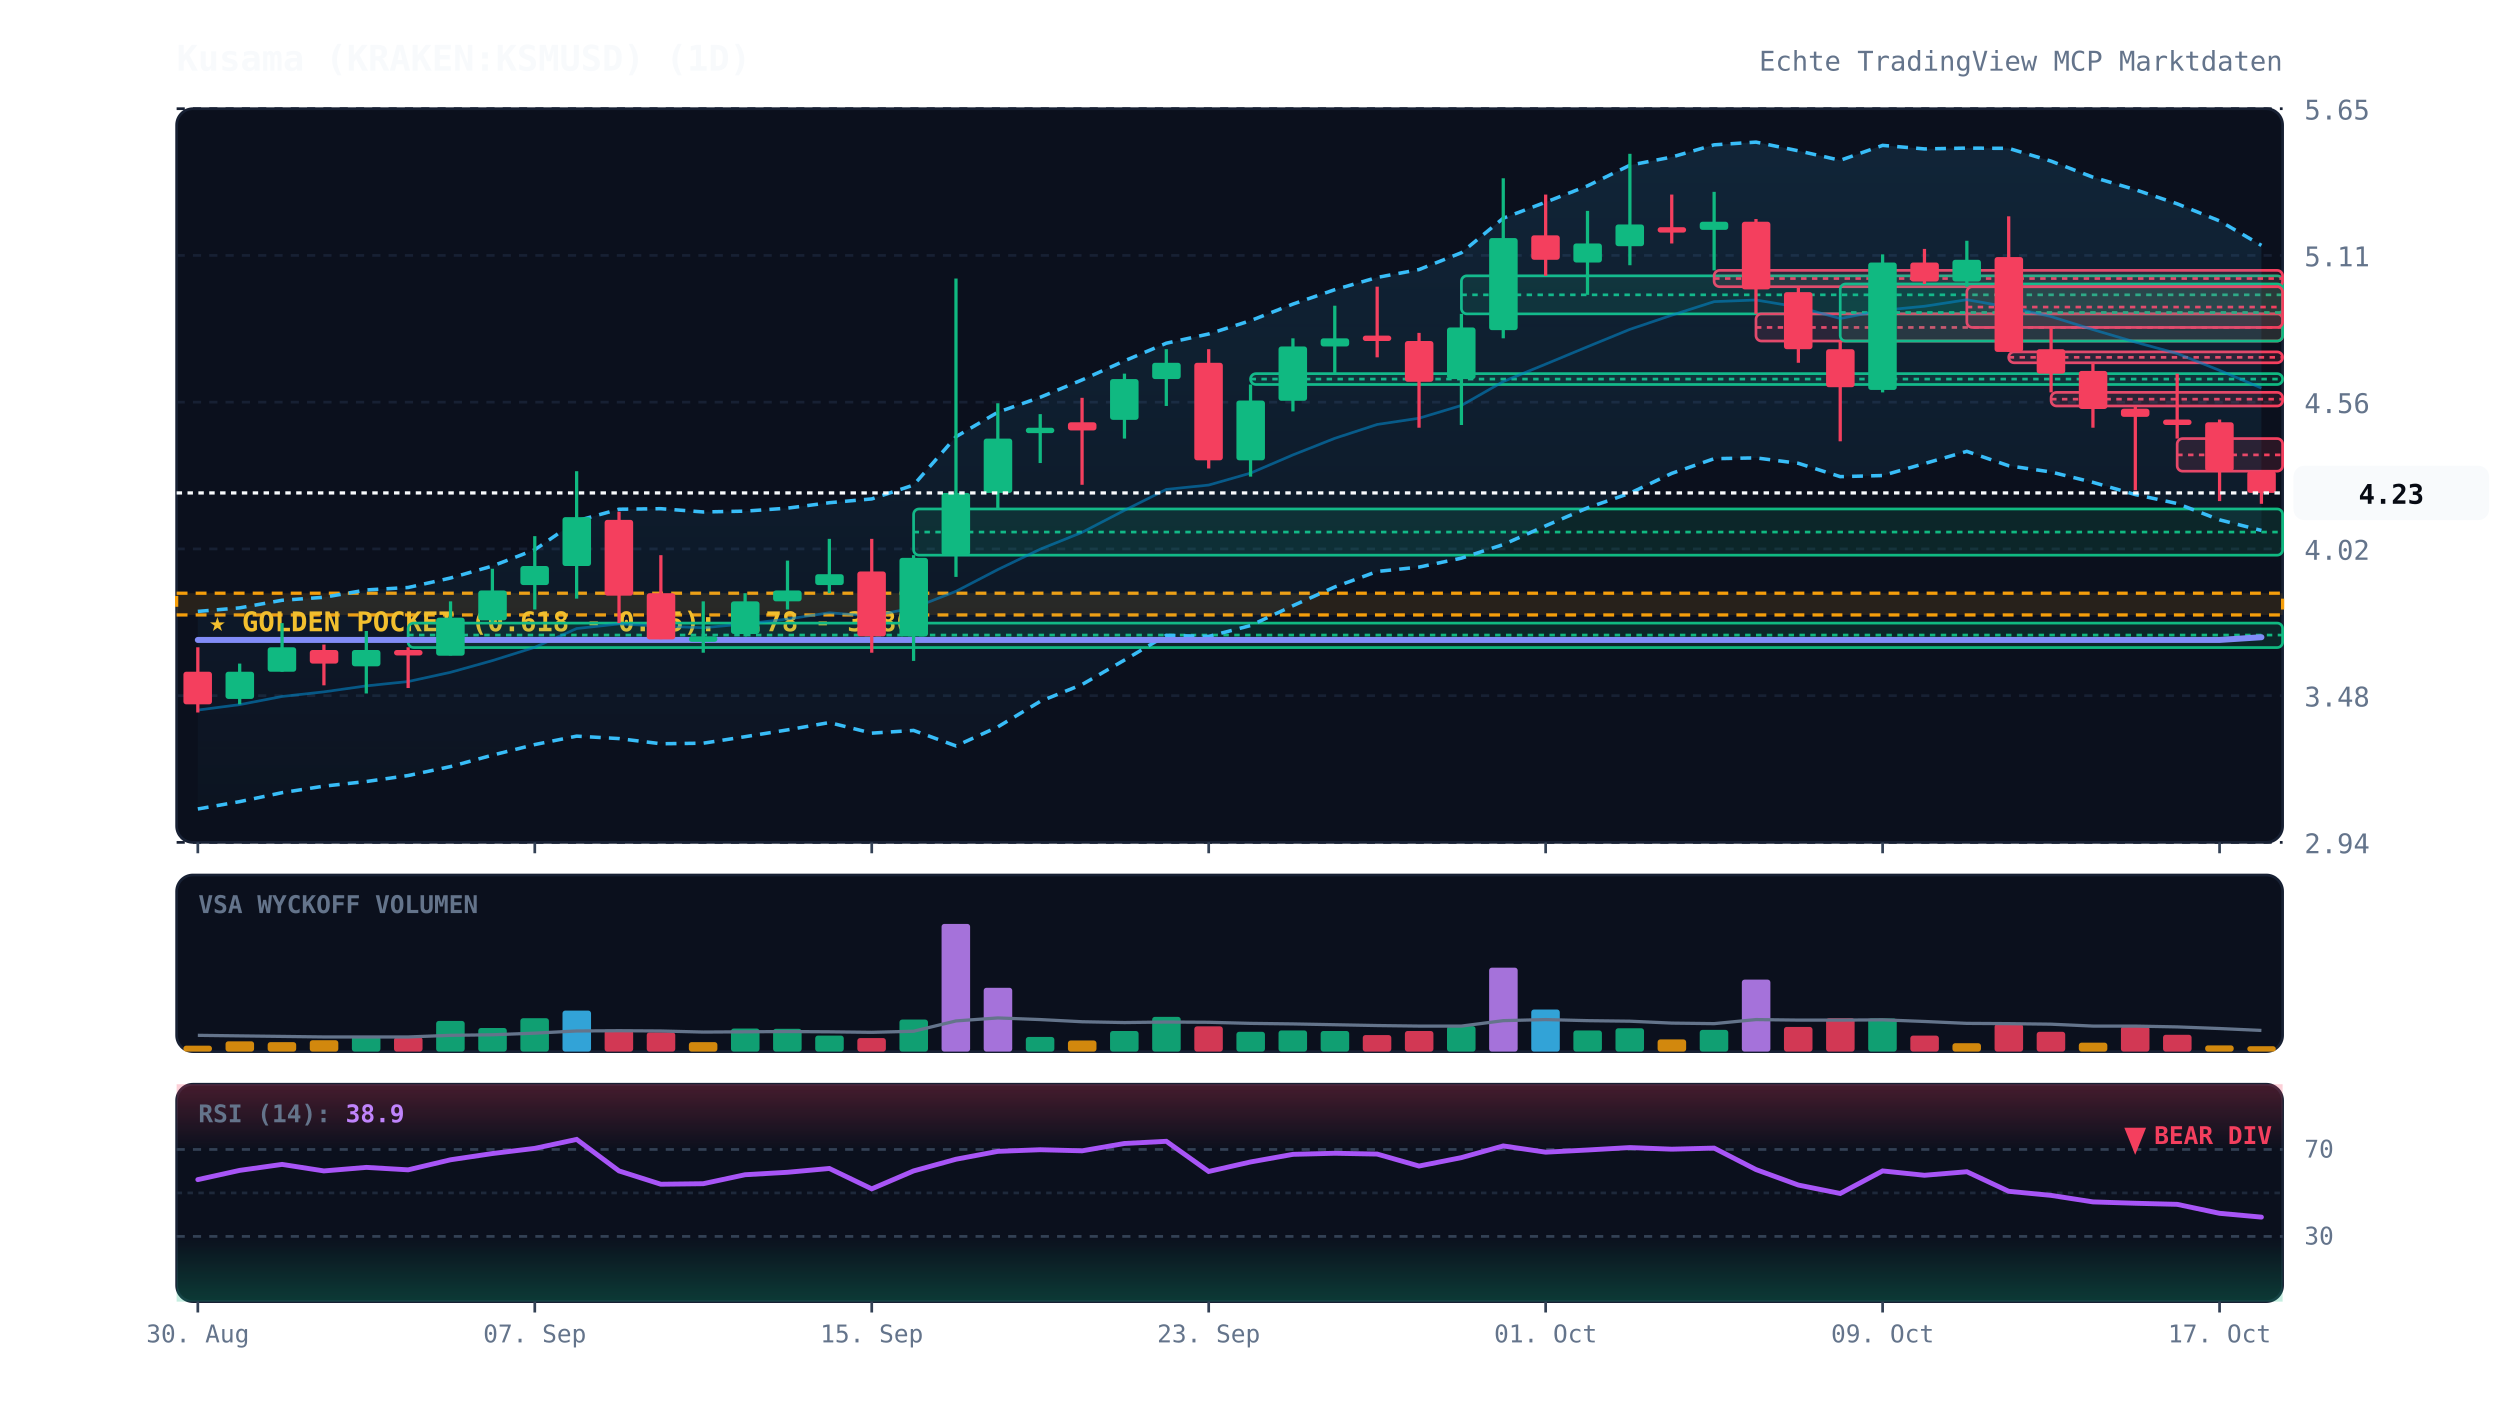
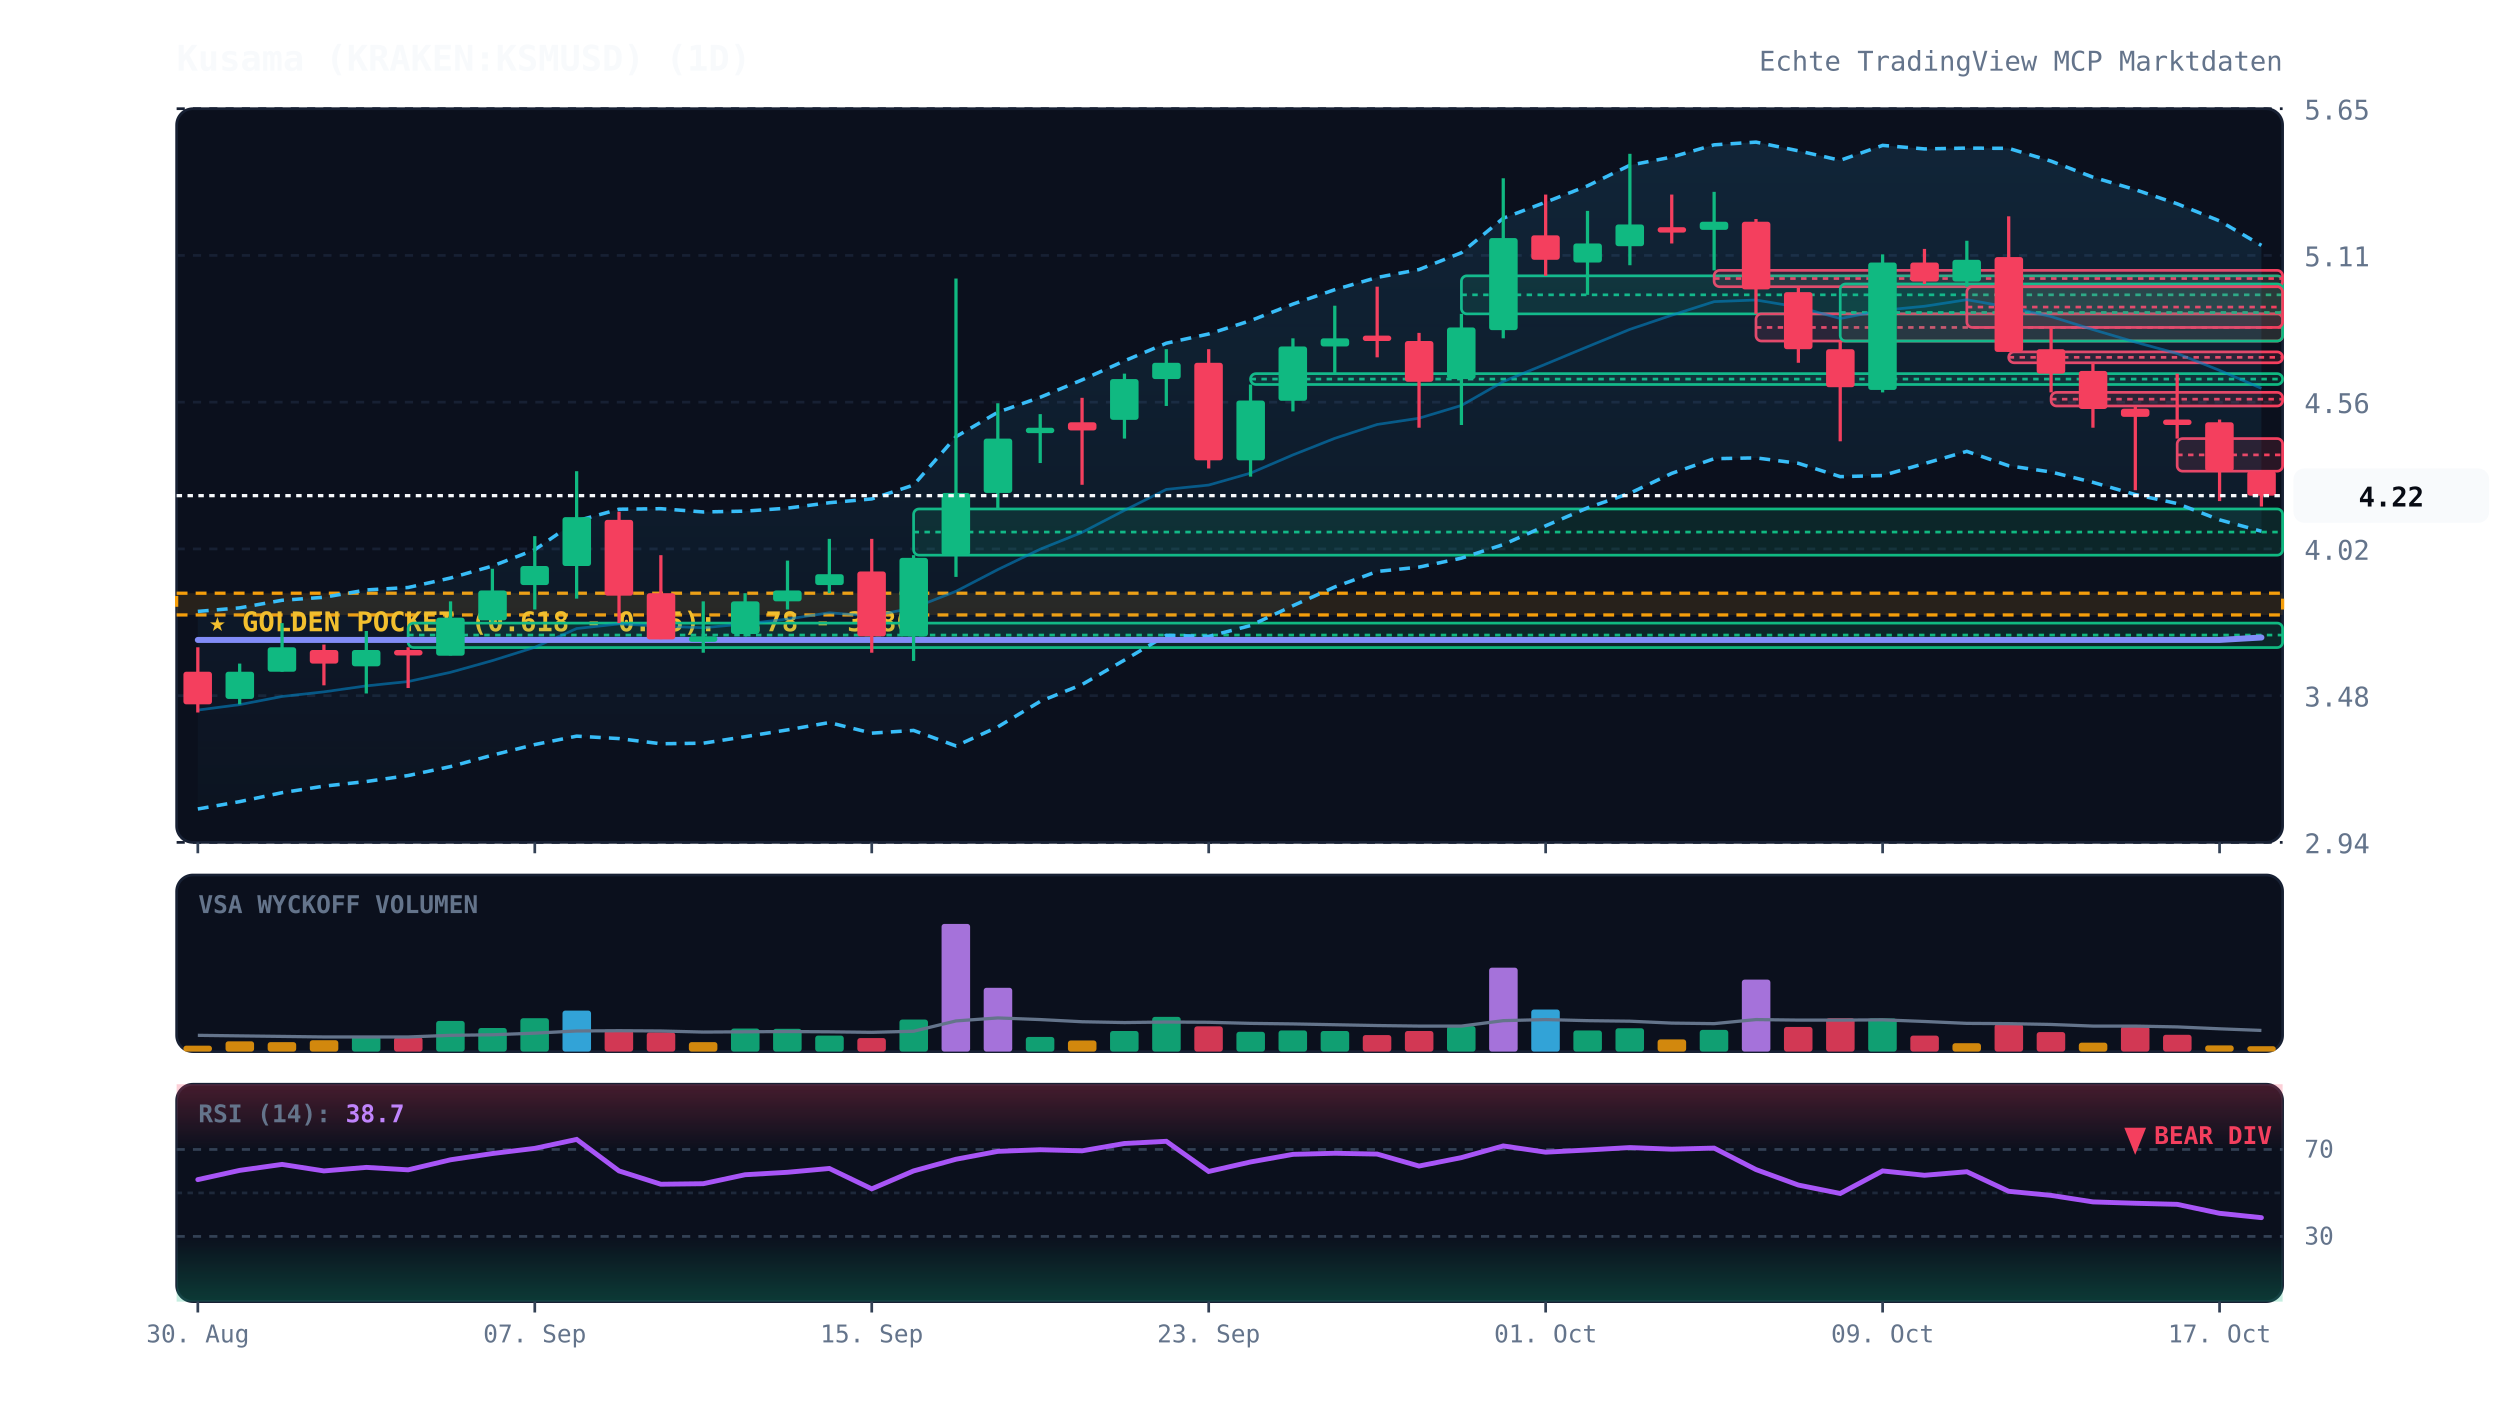
<svg xmlns="http://www.w3.org/2000/svg" viewBox="0 0 920 520" width="100%" height="100%" style="background:#070a13; font-family:'JetBrains Mono', monospace;">
  <defs>
    <linearGradient id="cloud-grad" x1="0%" y1="0%" x2="0%" y2="100%">
      <stop offset="0%" stop-color="#38bdf8" stop-opacity="0.12" />
      <stop offset="100%" stop-color="#38bdf8" stop-opacity="0.02" />
    </linearGradient>
    <linearGradient id="rsi-overbought" x1="0%" y1="0%" x2="0%" y2="100%">
      <stop offset="0%" stop-color="#f43f5e" stop-opacity="0.25" />
      <stop offset="100%" stop-color="#f43f5e" stop-opacity="0.0" />
    </linearGradient>
    <linearGradient id="rsi-oversold" x1="0%" y1="0%" x2="0%" y2="100%">
      <stop offset="0%" stop-color="#10b981" stop-opacity="0.0" />
      <stop offset="100%" stop-color="#10b981" stop-opacity="0.25" />
    </linearGradient>
  </defs>
  <rect x="65" y="40" width="775" height="270" fill="#0b101d" rx="6" stroke="#172033" stroke-width="1" />
  <rect x="65" y="322" width="775" height="65" fill="#0b101d" rx="6" stroke="#172033" stroke-width="1" />
  <rect x="65" y="399" width="775" height="80" fill="#0b101d" rx="6" stroke="#172033" stroke-width="1" />
  <line x1="65" y1="310.0" x2="840" y2="310.0" stroke="#172033" stroke-dasharray="3,3" stroke-width="1" />
  <text x="848" y="314.0" fill="#64748b" font-size="10" text-anchor="start">2.94</text>
  <line x1="65" y1="256.0" x2="840" y2="256.0" stroke="#172033" stroke-dasharray="3,3" stroke-width="1" />
  <text x="848" y="260.0" fill="#64748b" font-size="10" text-anchor="start">3.48</text>
  <line x1="65" y1="202.0" x2="840" y2="202.0" stroke="#172033" stroke-dasharray="3,3" stroke-width="1" />
  <text x="848" y="206.0" fill="#64748b" font-size="10" text-anchor="start">4.02</text>
  <line x1="65" y1="148.0" x2="840" y2="148.0" stroke="#172033" stroke-dasharray="3,3" stroke-width="1" />
  <text x="848" y="152.0" fill="#64748b" font-size="10" text-anchor="start">4.56</text>
  <line x1="65" y1="94.0" x2="840" y2="94.0" stroke="#172033" stroke-dasharray="3,3" stroke-width="1" />
  <text x="848" y="98.0" fill="#64748b" font-size="10" text-anchor="start">5.11</text>
  <line x1="65" y1="40.0" x2="840" y2="40.0" stroke="#172033" stroke-dasharray="3,3" stroke-width="1" />
  <text x="848" y="44.0" fill="#64748b" font-size="10" text-anchor="start">5.65</text>
  <rect x="65" y="218.3" width="775" height="8.0" fill="rgba(245, 158, 11, 0.12)" stroke="#f59e0b" stroke-dasharray="4,3" stroke-width="1.2" />
  <text x="77" y="232.3" fill="#fbbf24" font-size="10" font-weight="bold">★ GOLDEN POCKET (0.618 - 0.65): 3.78 - 3.86</text>
  <rect x="150.2" y="229.3" width="689.8" height="9.0" fill="rgba(16, 185, 129, 0.13)" stroke="#10b981" stroke-width="1" rx="2" />
  <line x1="150.2" y1="233.7" x2="840" y2="233.7" stroke="#10b981" stroke-dasharray="2,2" stroke-width="1" />
  <rect x="336.2" y="187.3" width="503.8" height="17.0" fill="rgba(16, 185, 129, 0.13)" stroke="#10b981" stroke-width="1" rx="2" />
  <line x1="336.2" y1="195.8" x2="840" y2="195.8" stroke="#10b981" stroke-dasharray="2,2" stroke-width="1" />
  <rect x="460.2" y="137.5" width="379.8" height="4.0" fill="rgba(16, 185, 129, 0.13)" stroke="#10b981" stroke-width="1" rx="2" />
  <line x1="460.2" y1="139.5" x2="840" y2="139.5" stroke="#10b981" stroke-dasharray="2,2" stroke-width="1" />
  <rect x="537.8" y="101.5" width="302.2" height="14.0" fill="rgba(16, 185, 129, 0.13)" stroke="#10b981" stroke-width="1" rx="2" />
  <line x1="537.8" y1="108.5" x2="840" y2="108.5" stroke="#10b981" stroke-dasharray="2,2" stroke-width="1" />
  <rect x="630.8" y="99.5" width="209.2" height="6.0" fill="rgba(244, 63, 94, 0.13)" stroke="#f43f5e" stroke-width="1" rx="2" />
  <line x1="630.8" y1="102.5" x2="840" y2="102.5" stroke="#f43f5e" stroke-dasharray="2,2" stroke-width="1" />
  <rect x="646.2" y="115.5" width="193.8" height="10.0" fill="rgba(244, 63, 94, 0.13)" stroke="#f43f5e" stroke-width="1" rx="2" />
  <line x1="646.2" y1="120.5" x2="840" y2="120.5" stroke="#f43f5e" stroke-dasharray="2,2" stroke-width="1" />
  <rect x="677.2" y="104.5" width="162.8" height="21.0" fill="rgba(16, 185, 129, 0.13)" stroke="#10b981" stroke-width="1" rx="2" />
  <line x1="677.2" y1="115.0" x2="840" y2="115.0" stroke="#10b981" stroke-dasharray="2,2" stroke-width="1" />
  <rect x="723.8" y="105.5" width="116.2" height="15.0" fill="rgba(244, 63, 94, 0.13)" stroke="#f43f5e" stroke-width="1" rx="2" />
  <line x1="723.8" y1="113.0" x2="840" y2="113.0" stroke="#f43f5e" stroke-dasharray="2,2" stroke-width="1" />
  <rect x="739.2" y="129.5" width="100.8" height="4.0" fill="rgba(244, 63, 94, 0.13)" stroke="#f43f5e" stroke-width="1" rx="2" />
  <line x1="739.2" y1="131.5" x2="840" y2="131.5" stroke="#f43f5e" stroke-dasharray="2,2" stroke-width="1" />
  <rect x="754.8" y="144.4" width="85.2" height="5.0" fill="rgba(244, 63, 94, 0.13)" stroke="#f43f5e" stroke-width="1" rx="2" />
  <line x1="754.8" y1="146.9" x2="840" y2="146.9" stroke="#f43f5e" stroke-dasharray="2,2" stroke-width="1" />
  <rect x="801.2" y="161.4" width="38.8" height="12.0" fill="rgba(244, 63, 94, 0.13)" stroke="#f43f5e" stroke-width="1" rx="2" />
  <line x1="801.2" y1="167.4" x2="840" y2="167.4" stroke="#f43f5e" stroke-dasharray="2,2" stroke-width="1" />
-   <polygon points="72.8,225.0 88.2,223.7 103.8,220.9 119.2,219.8 134.8,217.1 150.2,216.2 165.8,212.7 181.2,208.3 196.8,202.3 212.2,191.7 227.8,187.4 243.2,187.2 258.8,188.4 274.2,188.1 289.8,187.0 305.2,185.0 320.8,183.6 336.2,178.5 351.8,160.7 367.2,151.7 382.8,146.2 398.2,139.8 413.8,132.8 429.2,126.3 444.8,122.9 460.2,118.0 475.8,111.9 491.2,106.6 506.8,102.1 522.2,99.2 537.8,93.0 553.2,80.3 568.8,74.4 584.2,68.4 599.8,60.8 615.2,57.8 630.8,53.3 646.2,52.3 661.8,55.5 677.2,59.0 692.8,53.5 708.2,54.8 723.8,54.5 739.2,54.6 754.8,59.3 770.2,65.2 785.8,69.8 801.2,75.0 816.8,81.3 832.2,90.3 832.2,195.2 816.8,191.3 801.2,185.3 785.8,182.0 770.2,177.5 754.8,173.7 739.2,171.4 723.8,166.1 708.2,170.6 692.8,175.0 677.2,175.4 661.8,170.5 646.2,168.5 630.8,168.8 615.2,174.2 599.8,181.5 584.2,186.9 568.8,193.5 553.2,200.4 537.8,205.4 522.2,208.7 506.8,210.3 491.2,216.0 475.8,222.9 460.2,230.2 444.8,234.2 429.2,233.8 413.8,242.9 398.2,251.9 382.8,258.1 367.2,267.5 351.8,274.5 336.2,268.8 320.8,269.8 305.2,265.9 289.8,268.6 274.2,271.1 258.8,273.5 243.2,273.7 227.8,271.8 212.2,270.9 196.8,274.0 181.2,277.9 165.8,282.1 150.2,285.4 134.8,287.6 119.2,289.3 103.8,291.7 88.2,295.0 72.8,297.7" fill="url(#cloud-grad)" />
+   <polygon points="72.8,225.0 88.2,223.7 103.8,220.9 119.2,219.8 134.8,217.1 150.2,216.2 165.8,212.7 181.2,208.3 196.8,202.3 212.2,191.7 227.8,187.4 243.2,187.2 258.8,188.4 274.2,188.1 289.8,187.0 305.2,185.0 320.8,183.6 336.2,178.5 351.8,160.7 367.2,151.7 382.8,146.2 398.2,139.8 413.8,132.8 429.2,126.3 444.8,122.9 460.2,118.0 475.8,111.9 491.2,106.6 506.8,102.1 522.2,99.2 537.8,93.0 553.2,80.3 568.8,74.4 584.2,68.4 599.8,60.8 615.2,57.8 630.8,53.3 646.2,52.3 661.8,55.5 677.2,59.0 692.8,53.5 708.2,54.8 723.8,54.5 739.2,54.6 754.8,59.3 770.2,65.2 785.8,69.8 801.2,75.0 816.8,81.3 832.2,90.3 832.2,195.5 816.8,191.3 801.2,185.3 785.8,182.0 770.2,177.5 754.8,173.7 739.2,171.4 723.8,166.1 708.2,170.6 692.8,175.0 677.2,175.4 661.8,170.5 646.2,168.5 630.8,168.8 615.2,174.2 599.8,181.5 584.2,186.9 568.8,193.5 553.2,200.4 537.8,205.4 522.2,208.7 506.8,210.3 491.2,216.0 475.8,222.9 460.2,230.2 444.8,234.2 429.2,233.8 413.8,242.9 398.2,251.9 382.8,258.1 367.2,267.5 351.8,274.5 336.2,268.8 320.8,269.8 305.2,265.9 289.8,268.6 274.2,271.1 258.8,273.5 243.2,273.7 227.8,271.8 212.2,270.9 196.8,274.0 181.2,277.9 165.8,282.1 150.2,285.4 134.8,287.6 119.2,289.3 103.8,291.7 88.2,295.0 72.8,297.7" fill="url(#cloud-grad)" />
  <polyline points="72.8,225.0 88.2,223.7 103.8,220.9 119.2,219.8 134.8,217.1 150.2,216.2 165.8,212.7 181.2,208.3 196.8,202.3 212.2,191.7 227.8,187.4 243.2,187.2 258.8,188.4 274.2,188.1 289.8,187.0 305.2,185.0 320.8,183.6 336.2,178.5 351.8,160.7 367.2,151.7 382.8,146.2 398.2,139.8 413.8,132.8 429.2,126.3 444.8,122.9 460.2,118.0 475.8,111.9 491.2,106.6 506.8,102.1 522.2,99.2 537.8,93.0 553.2,80.3 568.8,74.4 584.2,68.4 599.8,60.8 615.2,57.8 630.8,53.3 646.2,52.3 661.8,55.5 677.2,59.0 692.8,53.5 708.2,54.8 723.8,54.5 739.2,54.6 754.8,59.3 770.2,65.2 785.8,69.8 801.2,75.0 816.8,81.3 832.2,90.3" fill="none" stroke="#38bdf8" stroke-width="1.3" stroke-dasharray="4,3" />
-   <polyline points="72.8,297.7 88.2,295.0 103.8,291.7 119.2,289.3 134.8,287.6 150.2,285.4 165.8,282.1 181.2,277.9 196.8,274.0 212.2,270.9 227.8,271.8 243.2,273.7 258.8,273.5 274.2,271.1 289.8,268.6 305.2,265.9 320.8,269.8 336.2,268.8 351.8,274.5 367.2,267.5 382.8,258.1 398.2,251.9 413.8,242.9 429.2,233.8 444.8,234.2 460.2,230.2 475.8,222.9 491.2,216.0 506.8,210.3 522.2,208.7 537.8,205.4 553.2,200.4 568.8,193.5 584.2,186.9 599.8,181.5 615.2,174.2 630.8,168.8 646.2,168.5 661.8,170.5 677.2,175.4 692.8,175.0 708.2,170.6 723.8,166.1 739.2,171.4 754.8,173.7 770.2,177.5 785.8,182.0 801.2,185.3 816.8,191.3 832.2,195.2" fill="none" stroke="#38bdf8" stroke-width="1.3" stroke-dasharray="4,3" />
-   <polyline points="72.8,261.3 88.2,259.3 103.8,256.3 119.2,254.6 134.8,252.4 150.2,250.8 165.8,247.4 181.2,243.1 196.8,238.2 212.2,231.3 227.8,229.6 243.2,230.4 258.8,231.0 274.2,229.6 289.8,227.8 305.2,225.5 320.8,226.7 336.2,223.7 351.8,217.6 367.2,209.6 382.8,202.1 398.2,195.9 413.8,187.8 429.2,180.1 444.8,178.5 460.2,174.1 475.8,167.4 491.2,161.3 506.8,156.2 522.2,153.9 537.8,149.2 553.2,140.4 568.8,134.0 584.2,127.6 599.8,121.2 615.2,116.0 630.8,111.0 646.2,110.4 661.8,113.0 677.2,117.2 692.8,114.2 708.2,112.7 723.8,110.3 739.2,113.0 754.8,116.5 770.2,121.3 785.8,125.9 801.2,130.1 816.8,136.3 832.2,142.8" fill="none" stroke="#0284c7" stroke-width="1.0" stroke-opacity="0.6" />
-   <polyline points="72.8,235.5 88.2,235.5 103.8,235.5 119.2,235.5 134.8,235.5 150.2,235.5 165.8,235.5 181.2,235.5 196.8,235.5 212.2,235.5 227.8,235.5 243.2,235.5 258.8,235.5 274.2,235.5 289.8,235.5 305.2,235.5 320.8,235.5 336.2,235.5 351.8,235.5 367.2,235.5 382.8,235.5 398.2,235.5 413.8,235.5 429.2,235.5 444.8,235.5 460.2,235.5 475.8,235.5 491.2,235.5 506.8,235.5 522.2,235.5 537.8,235.5 553.2,235.5 568.8,235.5 584.2,235.5 599.8,235.5 615.2,235.5 630.8,235.5 646.2,235.5 661.8,235.5 677.2,235.5 692.8,235.5 708.2,235.5 723.8,235.5 739.2,235.5 754.8,235.5 770.2,235.5 785.8,235.5 801.2,235.5 816.8,235.5 832.2,234.5" fill="none" stroke="#818cf8" stroke-width="2.2" stroke-linecap="round" />
+   <polyline points="72.8,297.7 88.2,295.0 103.8,291.7 119.2,289.3 134.8,287.6 150.2,285.4 165.8,282.1 181.2,277.9 196.8,274.0 212.2,270.9 227.8,271.8 243.2,273.7 258.8,273.5 274.2,271.1 289.8,268.6 305.2,265.9 320.8,269.8 336.2,268.8 351.8,274.5 367.2,267.5 382.8,258.1 398.2,251.9 413.8,242.9 429.2,233.8 444.8,234.2 460.2,230.2 475.8,222.9 491.2,216.0 506.8,210.3 522.2,208.7 537.8,205.4 553.2,200.4 568.8,193.5 584.2,186.9 599.8,181.5 615.2,174.2 630.8,168.8 646.2,168.5 661.8,170.5 677.2,175.4 692.8,175.0 708.2,170.6 723.8,166.1 739.2,171.4 754.8,173.7 770.2,177.5 785.8,182.0 801.2,185.3 816.8,191.3 832.2,195.5" fill="none" stroke="#38bdf8" stroke-width="1.3" stroke-dasharray="4,3" />
+   <polyline points="72.8,261.3 88.2,259.3 103.8,256.3 119.2,254.6 134.8,252.4 150.2,250.8 165.8,247.4 181.2,243.1 196.8,238.2 212.2,231.3 227.8,229.6 243.2,230.4 258.8,231.0 274.2,229.6 289.8,227.8 305.2,225.5 320.8,226.7 336.2,223.7 351.8,217.6 367.2,209.6 382.8,202.1 398.2,195.9 413.8,187.8 429.2,180.1 444.8,178.5 460.2,174.1 475.8,167.4 491.2,161.3 506.8,156.2 522.2,153.9 537.8,149.2 553.2,140.4 568.8,134.0 584.2,127.6 599.8,121.2 615.2,116.0 630.8,111.0 646.2,110.4 661.8,113.0 677.2,117.2 692.8,114.2 708.2,112.7 723.8,110.3 739.2,113.0 754.8,116.5 770.2,121.3 785.8,125.9 801.2,130.1 816.8,136.3 832.2,142.9" fill="none" stroke="#0284c7" stroke-width="1.0" stroke-opacity="0.6" />
+   <polyline points="72.8,235.5 88.2,235.5 103.8,235.5 119.2,235.5 134.8,235.5 150.2,235.5 165.8,235.5 181.2,235.5 196.8,235.5 212.2,235.5 227.8,235.5 243.2,235.5 258.8,235.5 274.2,235.5 289.8,235.5 305.2,235.5 320.8,235.5 336.2,235.5 351.8,235.5 367.2,235.5 382.8,235.5 398.2,235.5 413.8,235.5 429.2,235.5 444.8,235.5 460.2,235.5 475.8,235.5 491.2,235.5 506.8,235.5 522.2,235.5 537.8,235.5 553.2,235.5 568.8,235.5 584.2,235.5 599.8,235.5 615.2,235.5 630.8,235.5 646.2,235.5 661.8,235.5 677.2,235.5 692.8,235.5 708.2,235.5 723.8,235.5 739.2,235.5 754.8,235.5 770.2,235.5 785.8,235.5 801.2,235.5 816.8,235.5 832.2,234.6" fill="none" stroke="#818cf8" stroke-width="2.2" stroke-linecap="round" />
  <line x1="72.8" y1="238.2" x2="72.8" y2="262.2" stroke="#f43f5e" stroke-width="1.2" />
  <rect x="67.5" y="247.2" width="10.5" height="12.0" fill="#f43f5e" rx="1" />
  <line x1="88.2" y1="244.2" x2="88.2" y2="259.2" stroke="#10b981" stroke-width="1.2" />
  <rect x="83.0" y="247.2" width="10.5" height="10.0" fill="#10b981" rx="1" />
  <line x1="103.8" y1="229.3" x2="103.8" y2="247.2" stroke="#10b981" stroke-width="1.2" />
  <rect x="98.5" y="238.2" width="10.5" height="9.0" fill="#10b981" rx="1" />
  <line x1="119.2" y1="237.2" x2="119.2" y2="252.2" stroke="#f43f5e" stroke-width="1.2" />
  <rect x="114.0" y="239.2" width="10.5" height="5.0" fill="#f43f5e" rx="1" />
  <line x1="134.8" y1="232.2" x2="134.8" y2="255.2" stroke="#10b981" stroke-width="1.2" />
  <rect x="129.5" y="239.2" width="10.5" height="6.0" fill="#10b981" rx="1" />
  <line x1="150.2" y1="238.2" x2="150.2" y2="253.2" stroke="#f43f5e" stroke-width="1.2" />
  <rect x="145.0" y="239.2" width="10.5" height="2.0" fill="#f43f5e" rx="1" />
  <line x1="165.8" y1="221.3" x2="165.8" y2="241.2" stroke="#10b981" stroke-width="1.2" />
  <rect x="160.5" y="227.3" width="10.5" height="14.0" fill="#10b981" rx="1" />
  <line x1="181.2" y1="209.3" x2="181.2" y2="229.3" stroke="#10b981" stroke-width="1.2" />
  <rect x="176.0" y="217.3" width="10.5" height="11.0" fill="#10b981" rx="1" />
  <line x1="196.8" y1="197.3" x2="196.8" y2="224.3" stroke="#10b981" stroke-width="1.2" />
  <rect x="191.5" y="208.3" width="10.5" height="7.0" fill="#10b981" rx="1" />
  <line x1="212.2" y1="173.4" x2="212.2" y2="220.3" stroke="#10b981" stroke-width="1.2" />
  <rect x="207.0" y="190.3" width="10.5" height="18.0" fill="#10b981" rx="1" />
  <line x1="227.8" y1="188.3" x2="227.8" y2="229.3" stroke="#f43f5e" stroke-width="1.2" />
  <rect x="222.5" y="191.3" width="10.5" height="27.9" fill="#f43f5e" rx="1" />
  <line x1="243.2" y1="204.3" x2="243.2" y2="235.2" stroke="#f43f5e" stroke-width="1.2" />
  <rect x="238.0" y="218.3" width="10.5" height="17.0" fill="#f43f5e" rx="1" />
  <line x1="258.8" y1="221.3" x2="258.8" y2="240.2" stroke="#10b981" stroke-width="1.2" />
  <rect x="253.5" y="234.2" width="10.5" height="2.0" fill="#10b981" rx="1" />
  <line x1="274.2" y1="218.3" x2="274.2" y2="234.2" stroke="#10b981" stroke-width="1.2" />
  <rect x="269.0" y="221.3" width="10.5" height="12.0" fill="#10b981" rx="1" />
  <line x1="289.8" y1="206.3" x2="289.8" y2="224.3" stroke="#10b981" stroke-width="1.2" />
  <rect x="284.5" y="217.3" width="10.5" height="4.0" fill="#10b981" rx="1" />
  <line x1="305.2" y1="198.3" x2="305.2" y2="218.3" stroke="#10b981" stroke-width="1.2" />
  <rect x="300.0" y="211.3" width="10.5" height="4.0" fill="#10b981" rx="1" />
  <line x1="320.8" y1="198.3" x2="320.8" y2="240.2" stroke="#f43f5e" stroke-width="1.2" />
  <rect x="315.5" y="210.3" width="10.5" height="23.9" fill="#f43f5e" rx="1" />
  <line x1="336.2" y1="204.3" x2="336.2" y2="243.2" stroke="#10b981" stroke-width="1.2" />
  <rect x="331.0" y="205.3" width="10.5" height="28.9" fill="#10b981" rx="1" />
  <line x1="351.8" y1="102.5" x2="351.8" y2="212.3" stroke="#10b981" stroke-width="1.2" />
  <rect x="346.5" y="181.4" width="10.5" height="22.9" fill="#10b981" rx="1" />
  <line x1="367.2" y1="148.4" x2="367.2" y2="187.3" stroke="#10b981" stroke-width="1.2" />
  <rect x="362.0" y="161.4" width="10.5" height="20.0" fill="#10b981" rx="1" />
  <line x1="382.8" y1="152.4" x2="382.8" y2="170.4" stroke="#10b981" stroke-width="1.2" />
  <rect x="377.5" y="157.4" width="10.5" height="2.0" fill="#10b981" rx="1" />
  <line x1="398.2" y1="146.4" x2="398.2" y2="178.4" stroke="#f43f5e" stroke-width="1.2" />
  <rect x="393.0" y="155.4" width="10.5" height="3.0" fill="#f43f5e" rx="1" />
  <line x1="413.8" y1="137.5" x2="413.8" y2="161.4" stroke="#10b981" stroke-width="1.2" />
  <rect x="408.5" y="139.5" width="10.5" height="15.0" fill="#10b981" rx="1" />
  <line x1="429.2" y1="128.5" x2="429.2" y2="149.4" stroke="#10b981" stroke-width="1.2" />
  <rect x="424.0" y="133.5" width="10.5" height="6.0" fill="#10b981" rx="1" />
  <line x1="444.8" y1="128.5" x2="444.8" y2="172.4" stroke="#f43f5e" stroke-width="1.2" />
  <rect x="439.5" y="133.5" width="10.5" height="35.9" fill="#f43f5e" rx="1" />
  <line x1="460.2" y1="141.5" x2="460.2" y2="175.4" stroke="#10b981" stroke-width="1.2" />
  <rect x="455.0" y="147.4" width="10.5" height="22.0" fill="#10b981" rx="1" />
  <line x1="475.8" y1="124.5" x2="475.8" y2="151.4" stroke="#10b981" stroke-width="1.2" />
  <rect x="470.5" y="127.5" width="10.5" height="20.0" fill="#10b981" rx="1" />
  <line x1="491.2" y1="112.5" x2="491.2" y2="137.5" stroke="#10b981" stroke-width="1.2" />
  <rect x="486.0" y="124.5" width="10.5" height="3.0" fill="#10b981" rx="1" />
  <line x1="506.8" y1="105.5" x2="506.8" y2="131.5" stroke="#f43f5e" stroke-width="1.2" />
  <rect x="501.5" y="123.5" width="10.5" height="2.0" fill="#f43f5e" rx="1" />
  <line x1="522.2" y1="122.5" x2="522.2" y2="157.4" stroke="#f43f5e" stroke-width="1.2" />
  <rect x="517.0" y="125.5" width="10.5" height="15.0" fill="#f43f5e" rx="1" />
  <line x1="537.8" y1="115.5" x2="537.8" y2="156.4" stroke="#10b981" stroke-width="1.2" />
  <rect x="532.5" y="120.5" width="10.5" height="19.0" fill="#10b981" rx="1" />
  <line x1="553.2" y1="65.6" x2="553.2" y2="124.5" stroke="#10b981" stroke-width="1.2" />
  <rect x="548.0" y="87.6" width="10.5" height="33.9" fill="#10b981" rx="1" />
  <line x1="568.8" y1="71.6" x2="568.8" y2="101.5" stroke="#f43f5e" stroke-width="1.2" />
  <rect x="563.5" y="86.6" width="10.5" height="9.0" fill="#f43f5e" rx="1" />
  <line x1="584.2" y1="77.6" x2="584.2" y2="108.5" stroke="#10b981" stroke-width="1.2" />
  <rect x="579.0" y="89.6" width="10.5" height="7.0" fill="#10b981" rx="1" />
  <line x1="599.8" y1="56.6" x2="599.8" y2="97.6" stroke="#10b981" stroke-width="1.2" />
  <rect x="594.5" y="82.6" width="10.5" height="8.0" fill="#10b981" rx="1" />
  <line x1="615.2" y1="71.6" x2="615.2" y2="89.6" stroke="#f43f5e" stroke-width="1.2" />
  <rect x="610.0" y="83.6" width="10.5" height="2.0" fill="#f43f5e" rx="1" />
  <line x1="630.8" y1="70.6" x2="630.8" y2="99.5" stroke="#10b981" stroke-width="1.2" />
  <rect x="625.5" y="81.6" width="10.5" height="3.0" fill="#10b981" rx="1" />
  <line x1="646.2" y1="80.6" x2="646.2" y2="115.5" stroke="#f43f5e" stroke-width="1.2" />
  <rect x="641.0" y="81.6" width="10.5" height="24.9" fill="#f43f5e" rx="1" />
  <line x1="661.8" y1="105.5" x2="661.8" y2="133.5" stroke="#f43f5e" stroke-width="1.2" />
  <rect x="656.5" y="107.5" width="10.5" height="21.0" fill="#f43f5e" rx="1" />
  <line x1="677.2" y1="125.5" x2="677.2" y2="162.4" stroke="#f43f5e" stroke-width="1.2" />
  <rect x="672.0" y="128.5" width="10.5" height="14.0" fill="#f43f5e" rx="1" />
  <line x1="692.8" y1="93.6" x2="692.8" y2="144.4" stroke="#10b981" stroke-width="1.2" />
  <rect x="687.5" y="96.6" width="10.5" height="46.9" fill="#10b981" rx="1" />
  <line x1="708.2" y1="91.6" x2="708.2" y2="104.5" stroke="#f43f5e" stroke-width="1.2" />
  <rect x="703.0" y="96.6" width="10.5" height="7.0" fill="#f43f5e" rx="1" />
  <line x1="723.8" y1="88.6" x2="723.8" y2="105.5" stroke="#10b981" stroke-width="1.2" />
  <rect x="718.5" y="95.6" width="10.5" height="8.0" fill="#10b981" rx="1" />
  <line x1="739.2" y1="79.6" x2="739.2" y2="129.5" stroke="#f43f5e" stroke-width="1.2" />
  <rect x="734.0" y="94.6" width="10.5" height="34.9" fill="#f43f5e" rx="1" />
  <line x1="754.8" y1="120.5" x2="754.8" y2="144.4" stroke="#f43f5e" stroke-width="1.2" />
  <rect x="749.5" y="128.5" width="10.5" height="9.0" fill="#f43f5e" rx="1" />
  <line x1="770.2" y1="133.5" x2="770.2" y2="157.4" stroke="#f43f5e" stroke-width="1.2" />
  <rect x="765.0" y="136.5" width="10.5" height="14.0" fill="#f43f5e" rx="1" />
  <line x1="785.8" y1="149.4" x2="785.8" y2="180.4" stroke="#f43f5e" stroke-width="1.2" />
  <rect x="780.5" y="150.4" width="10.5" height="3.0" fill="#f43f5e" rx="1" />
  <line x1="801.2" y1="137.5" x2="801.2" y2="161.4" stroke="#f43f5e" stroke-width="1.2" />
  <rect x="796.0" y="154.4" width="10.5" height="2.0" fill="#f43f5e" rx="1" />
  <line x1="816.8" y1="154.4" x2="816.8" y2="184.4" stroke="#f43f5e" stroke-width="1.2" />
  <rect x="811.5" y="155.4" width="10.5" height="18.0" fill="#f43f5e" rx="1" />
-   <line x1="832.2" y1="173.4" x2="832.2" y2="185.4" stroke="#f43f5e" stroke-width="1.2" />
-   <rect x="827.0" y="173.4" width="10.5" height="8.0" fill="#f43f5e" rx="1" />
-   <line x1="65" y1="181.4" x2="840" y2="181.4" stroke="#f8fafc" stroke-width="1.2" stroke-dasharray="2,2" />
-   <rect x="844" y="171.4" width="72" height="20" fill="#f8fafc" rx="4" />
-   <text x="880" y="185.4" fill="#070a13" font-size="10" font-weight="bold" text-anchor="middle">4.23</text>
+   <line x1="832.2" y1="173.4" x2="832.2" y2="186.4" stroke="#f43f5e" stroke-width="1.2" />
+   <rect x="827.0" y="173.4" width="10.5" height="9.0" fill="#f43f5e" rx="1" />
+   <line x1="65" y1="182.4" x2="840" y2="182.4" stroke="#f8fafc" stroke-width="1.2" stroke-dasharray="2,2" />
+   <rect x="844" y="172.4" width="72" height="20" fill="#f8fafc" rx="4" />
+   <text x="880" y="186.4" fill="#070a13" font-size="10" font-weight="bold" text-anchor="middle">4.22</text>
  <text x="73" y="336" fill="#64748b" font-size="9" font-weight="bold">VSA WYCKOFF VOLUMEN</text>
  <rect x="67.5" y="384.8" width="10.5" height="2.2" fill="#f59e0b" opacity="0.85" rx="1" />
  <rect x="83.0" y="383.2" width="10.5" height="3.8" fill="#f59e0b" opacity="0.85" rx="1" />
  <rect x="98.5" y="383.5" width="10.5" height="3.5" fill="#f59e0b" opacity="0.85" rx="1" />
  <rect x="114.0" y="382.8" width="10.5" height="4.2" fill="#f59e0b" opacity="0.85" rx="1" />
  <rect x="129.5" y="381.3" width="10.5" height="5.7" fill="#10b981" opacity="0.85" rx="1" />
  <rect x="145.0" y="381.7" width="10.5" height="5.3" fill="#f43f5e" opacity="0.85" rx="1" />
  <rect x="160.5" y="375.7" width="10.5" height="11.3" fill="#10b981" opacity="0.85" rx="1" />
  <rect x="176.0" y="378.3" width="10.5" height="8.7" fill="#10b981" opacity="0.85" rx="1" />
  <rect x="191.5" y="374.7" width="10.5" height="12.3" fill="#10b981" opacity="0.85" rx="1" />
  <rect x="207.0" y="371.9" width="10.5" height="15.1" fill="#38bdf8" opacity="0.85" rx="1" />
  <rect x="222.5" y="379.0" width="10.5" height="8.0" fill="#f43f5e" opacity="0.85" rx="1" />
  <rect x="238.0" y="379.9" width="10.5" height="7.1" fill="#f43f5e" opacity="0.85" rx="1" />
  <rect x="253.5" y="383.5" width="10.5" height="3.5" fill="#f59e0b" opacity="0.85" rx="1" />
  <rect x="269.0" y="378.5" width="10.5" height="8.5" fill="#10b981" opacity="0.85" rx="1" />
  <rect x="284.5" y="378.6" width="10.5" height="8.4" fill="#10b981" opacity="0.85" rx="1" />
  <rect x="300.0" y="381.1" width="10.5" height="5.9" fill="#10b981" opacity="0.85" rx="1" />
  <rect x="315.5" y="382.0" width="10.5" height="5.0" fill="#f43f5e" opacity="0.85" rx="1" />
  <rect x="331.0" y="375.2" width="10.5" height="11.8" fill="#10b981" opacity="0.85" rx="1" />
  <rect x="346.5" y="340.0" width="10.5" height="47.0" fill="#c084fc" opacity="0.85" rx="1" />
  <rect x="362.0" y="363.5" width="10.5" height="23.5" fill="#c084fc" opacity="0.85" rx="1" />
  <rect x="377.5" y="381.6" width="10.5" height="5.4" fill="#10b981" opacity="0.85" rx="1" />
  <rect x="393.0" y="382.9" width="10.5" height="4.1" fill="#f59e0b" opacity="0.85" rx="1" />
  <rect x="408.5" y="379.4" width="10.5" height="7.6" fill="#10b981" opacity="0.85" rx="1" />
  <rect x="424.0" y="374.2" width="10.5" height="12.8" fill="#10b981" opacity="0.85" rx="1" />
  <rect x="439.5" y="377.7" width="10.5" height="9.3" fill="#f43f5e" opacity="0.85" rx="1" />
  <rect x="455.0" y="379.7" width="10.5" height="7.3" fill="#10b981" opacity="0.85" rx="1" />
  <rect x="470.5" y="379.2" width="10.5" height="7.8" fill="#10b981" opacity="0.85" rx="1" />
  <rect x="486.0" y="379.4" width="10.5" height="7.6" fill="#10b981" opacity="0.85" rx="1" />
  <rect x="501.5" y="380.9" width="10.5" height="6.1" fill="#f43f5e" opacity="0.85" rx="1" />
  <rect x="517.0" y="379.4" width="10.5" height="7.6" fill="#f43f5e" opacity="0.85" rx="1" />
  <rect x="532.5" y="377.6" width="10.5" height="9.4" fill="#10b981" opacity="0.85" rx="1" />
  <rect x="548.0" y="356.1" width="10.5" height="30.9" fill="#c084fc" opacity="0.85" rx="1" />
  <rect x="563.5" y="371.5" width="10.5" height="15.5" fill="#38bdf8" opacity="0.85" rx="1" />
  <rect x="579.0" y="379.2" width="10.5" height="7.8" fill="#10b981" opacity="0.85" rx="1" />
  <rect x="594.5" y="378.4" width="10.5" height="8.6" fill="#10b981" opacity="0.85" rx="1" />
  <rect x="610.0" y="382.5" width="10.5" height="4.5" fill="#f59e0b" opacity="0.85" rx="1" />
  <rect x="625.5" y="379.0" width="10.5" height="8.0" fill="#10b981" opacity="0.85" rx="1" />
  <rect x="641.0" y="360.5" width="10.5" height="26.5" fill="#c084fc" opacity="0.85" rx="1" />
  <rect x="656.5" y="377.9" width="10.5" height="9.1" fill="#f43f5e" opacity="0.85" rx="1" />
  <rect x="672.0" y="374.7" width="10.5" height="12.3" fill="#f43f5e" opacity="0.85" rx="1" />
  <rect x="687.5" y="374.8" width="10.5" height="12.2" fill="#10b981" opacity="0.85" rx="1" />
  <rect x="703.0" y="381.1" width="10.5" height="5.9" fill="#f43f5e" opacity="0.85" rx="1" />
  <rect x="718.5" y="383.9" width="10.5" height="3.1" fill="#f59e0b" opacity="0.85" rx="1" />
  <rect x="734.0" y="376.9" width="10.5" height="10.1" fill="#f43f5e" opacity="0.85" rx="1" />
-   <rect x="749.5" y="379.7" width="10.5" height="7.3" fill="#f43f5e" opacity="0.85" rx="1" />
+   <rect x="749.5" y="379.8" width="10.5" height="7.2" fill="#f43f5e" opacity="0.85" rx="1" />
  <rect x="765.0" y="383.7" width="10.5" height="3.3" fill="#f59e0b" opacity="0.85" rx="1" />
  <rect x="780.5" y="377.7" width="10.5" height="9.3" fill="#f43f5e" opacity="0.85" rx="1" />
  <rect x="796.0" y="380.8" width="10.5" height="6.2" fill="#f43f5e" opacity="0.85" rx="1" />
  <rect x="811.5" y="384.7" width="10.5" height="2.3" fill="#f59e0b" opacity="0.85" rx="1" />
  <rect x="827.0" y="385.0" width="10.5" height="2.0" fill="#f59e0b" opacity="0.85" rx="1" />
-   <polyline points="72.8,381.0 88.2,381.2 103.8,381.4 119.2,381.6 134.8,381.6 150.2,381.6 165.8,381.0 181.2,380.8 196.8,380.2 212.2,379.4 227.8,379.3 243.2,379.4 258.8,379.8 274.2,379.7 289.8,379.6 305.2,379.7 320.8,379.9 336.2,379.5 351.8,375.7 367.2,374.6 382.8,375.2 398.2,376.0 413.8,376.3 429.2,376.1 444.8,376.2 460.2,376.6 475.8,376.8 491.2,377.1 506.8,377.4 522.2,377.6 537.8,377.6 553.2,375.6 568.8,375.2 584.2,375.6 599.8,375.8 615.2,376.5 630.8,376.7 646.2,375.2 661.8,375.4 677.2,375.4 692.8,375.3 708.2,375.9 723.8,376.6 739.2,376.7 754.8,376.9 770.2,377.6 785.8,377.6 801.2,377.9 816.8,378.5 832.2,379.2" fill="none" stroke="#64748b" stroke-width="1.2" />
+   <polyline points="72.8,381.0 88.2,381.2 103.8,381.4 119.2,381.6 134.8,381.6 150.2,381.6 165.8,381.0 181.2,380.8 196.8,380.2 212.2,379.4 227.8,379.3 243.2,379.4 258.8,379.8 274.2,379.7 289.8,379.6 305.2,379.7 320.8,379.9 336.2,379.5 351.8,375.7 367.2,374.6 382.8,375.2 398.2,376.0 413.8,376.3 429.2,376.1 444.8,376.2 460.2,376.6 475.8,376.8 491.2,377.1 506.8,377.4 522.2,377.6 537.8,377.6 553.2,375.6 568.8,375.2 584.2,375.6 599.8,375.8 615.2,376.5 630.8,376.7 646.2,375.2 661.8,375.4 677.2,375.4 692.8,375.3 708.2,375.9 723.8,376.6 739.2,376.7 754.8,377.0 770.2,377.6 785.8,377.6 801.2,377.9 816.8,378.6 832.2,379.2" fill="none" stroke="#64748b" stroke-width="1.2" />
  <rect x="65" y="399" width="775" height="24.0" fill="url(#rsi-overbought)" />
  <rect x="65" y="455.0" width="775" height="24.0" fill="url(#rsi-oversold)" />
  <line x1="65" y1="423.0" x2="840" y2="423.0" stroke="#334155" stroke-dasharray="3,3" stroke-width="1" />
  <text x="848" y="426.0" fill="#64748b" font-size="9">70</text>
  <line x1="65" y1="439.0" x2="840" y2="439.0" stroke="#1e293b" stroke-dasharray="2,2" stroke-width="1" />
  <line x1="65" y1="455.0" x2="840" y2="455.0" stroke="#334155" stroke-dasharray="3,3" stroke-width="1" />
  <text x="848" y="458.0" fill="#64748b" font-size="9">30</text>
-   <polyline points="72.8,434.1 88.2,430.7 103.8,428.5 119.2,430.9 134.8,429.6 150.2,430.5 165.8,426.8 181.2,424.5 196.8,422.6 212.2,419.3 227.8,430.9 243.2,435.8 258.8,435.6 274.2,432.3 289.8,431.4 305.2,430.0 320.8,437.5 336.2,430.9 351.8,426.6 367.2,423.7 382.8,423.1 398.2,423.5 413.8,420.8 429.2,420.0 444.8,431.1 460.2,427.6 475.8,424.8 491.2,424.4 506.8,424.7 522.2,429.1 537.8,426.0 553.2,421.7 568.8,424.0 584.2,423.2 599.8,422.3 615.2,422.9 630.8,422.5 646.2,430.4 661.8,436.1 677.2,439.2 692.8,430.9 708.2,432.5 723.8,431.2 739.2,438.4 754.8,439.9 770.2,442.3 785.8,442.8 801.2,443.2 816.8,446.5 832.2,447.9" fill="none" stroke="#a855f7" stroke-width="1.8" stroke-linecap="round" />
+   <polyline points="72.8,434.1 88.2,430.7 103.8,428.5 119.2,430.9 134.8,429.6 150.2,430.5 165.8,426.8 181.2,424.5 196.8,422.6 212.2,419.3 227.8,430.9 243.2,435.8 258.8,435.6 274.2,432.3 289.8,431.4 305.2,430.0 320.8,437.5 336.2,430.9 351.8,426.6 367.2,423.7 382.8,423.1 398.2,423.5 413.8,420.8 429.2,420.0 444.8,431.1 460.2,427.6 475.8,424.8 491.2,424.4 506.8,424.7 522.2,429.1 537.8,426.0 553.2,421.7 568.8,424.0 584.2,423.2 599.8,422.3 615.2,422.9 630.8,422.5 646.2,430.4 661.8,436.1 677.2,439.2 692.8,430.9 708.2,432.5 723.8,431.2 739.2,438.4 754.8,439.9 770.2,442.3 785.8,442.8 801.2,443.2 816.8,446.5 832.2,448.1" fill="none" stroke="#a855f7" stroke-width="1.8" stroke-linecap="round" />
  <g transform="translate(785.75, 415)">
    <path d="M 0 10 L 4 0 L -4 0 Z" fill="#f43f5e" />
    <text x="7" y="6" fill="#f43f5e" font-size="9" font-weight="bold">BEAR DIV</text>
  </g>
-   <text x="73" y="413" fill="#64748b" font-size="9" font-weight="bold">RSI (14): <tspan fill="#c084fc">38.9</tspan>
+   <text x="73" y="413" fill="#64748b" font-size="9" font-weight="bold">RSI (14): <tspan fill="#c084fc">38.7</tspan>
  </text>
  <line x1="72.8" y1="310" x2="72.8" y2="314" stroke="#334155" stroke-width="1" />
  <line x1="72.8" y1="479" x2="72.8" y2="483" stroke="#334155" stroke-width="1" />
  <text x="72.8" y="494" fill="#64748b" font-size="9" text-anchor="middle">30. Aug</text>
  <line x1="196.8" y1="310" x2="196.8" y2="314" stroke="#334155" stroke-width="1" />
  <line x1="196.8" y1="479" x2="196.8" y2="483" stroke="#334155" stroke-width="1" />
  <text x="196.8" y="494" fill="#64748b" font-size="9" text-anchor="middle">07. Sep</text>
  <line x1="320.8" y1="310" x2="320.8" y2="314" stroke="#334155" stroke-width="1" />
  <line x1="320.8" y1="479" x2="320.8" y2="483" stroke="#334155" stroke-width="1" />
  <text x="320.8" y="494" fill="#64748b" font-size="9" text-anchor="middle">15. Sep</text>
  <line x1="444.8" y1="310" x2="444.8" y2="314" stroke="#334155" stroke-width="1" />
  <line x1="444.8" y1="479" x2="444.8" y2="483" stroke="#334155" stroke-width="1" />
  <text x="444.8" y="494" fill="#64748b" font-size="9" text-anchor="middle">23. Sep</text>
  <line x1="568.8" y1="310" x2="568.8" y2="314" stroke="#334155" stroke-width="1" />
  <line x1="568.8" y1="479" x2="568.8" y2="483" stroke="#334155" stroke-width="1" />
  <text x="568.8" y="494" fill="#64748b" font-size="9" text-anchor="middle">01. Oct</text>
  <line x1="692.8" y1="310" x2="692.8" y2="314" stroke="#334155" stroke-width="1" />
  <line x1="692.8" y1="479" x2="692.8" y2="483" stroke="#334155" stroke-width="1" />
  <text x="692.8" y="494" fill="#64748b" font-size="9" text-anchor="middle">09. Oct</text>
  <line x1="816.8" y1="310" x2="816.8" y2="314" stroke="#334155" stroke-width="1" />
  <line x1="816.8" y1="479" x2="816.8" y2="483" stroke="#334155" stroke-width="1" />
  <text x="816.8" y="494" fill="#64748b" font-size="9" text-anchor="middle">17. Oct</text>
  <text x="65" y="26" fill="#f8fafc" font-size="13" font-weight="bold">Kusama (KRAKEN:KSMUSD) (1D)</text>
  <text x="840" y="26" fill="#64748b" font-size="10" text-anchor="end">Echte TradingView MCP Marktdaten</text>
</svg>
